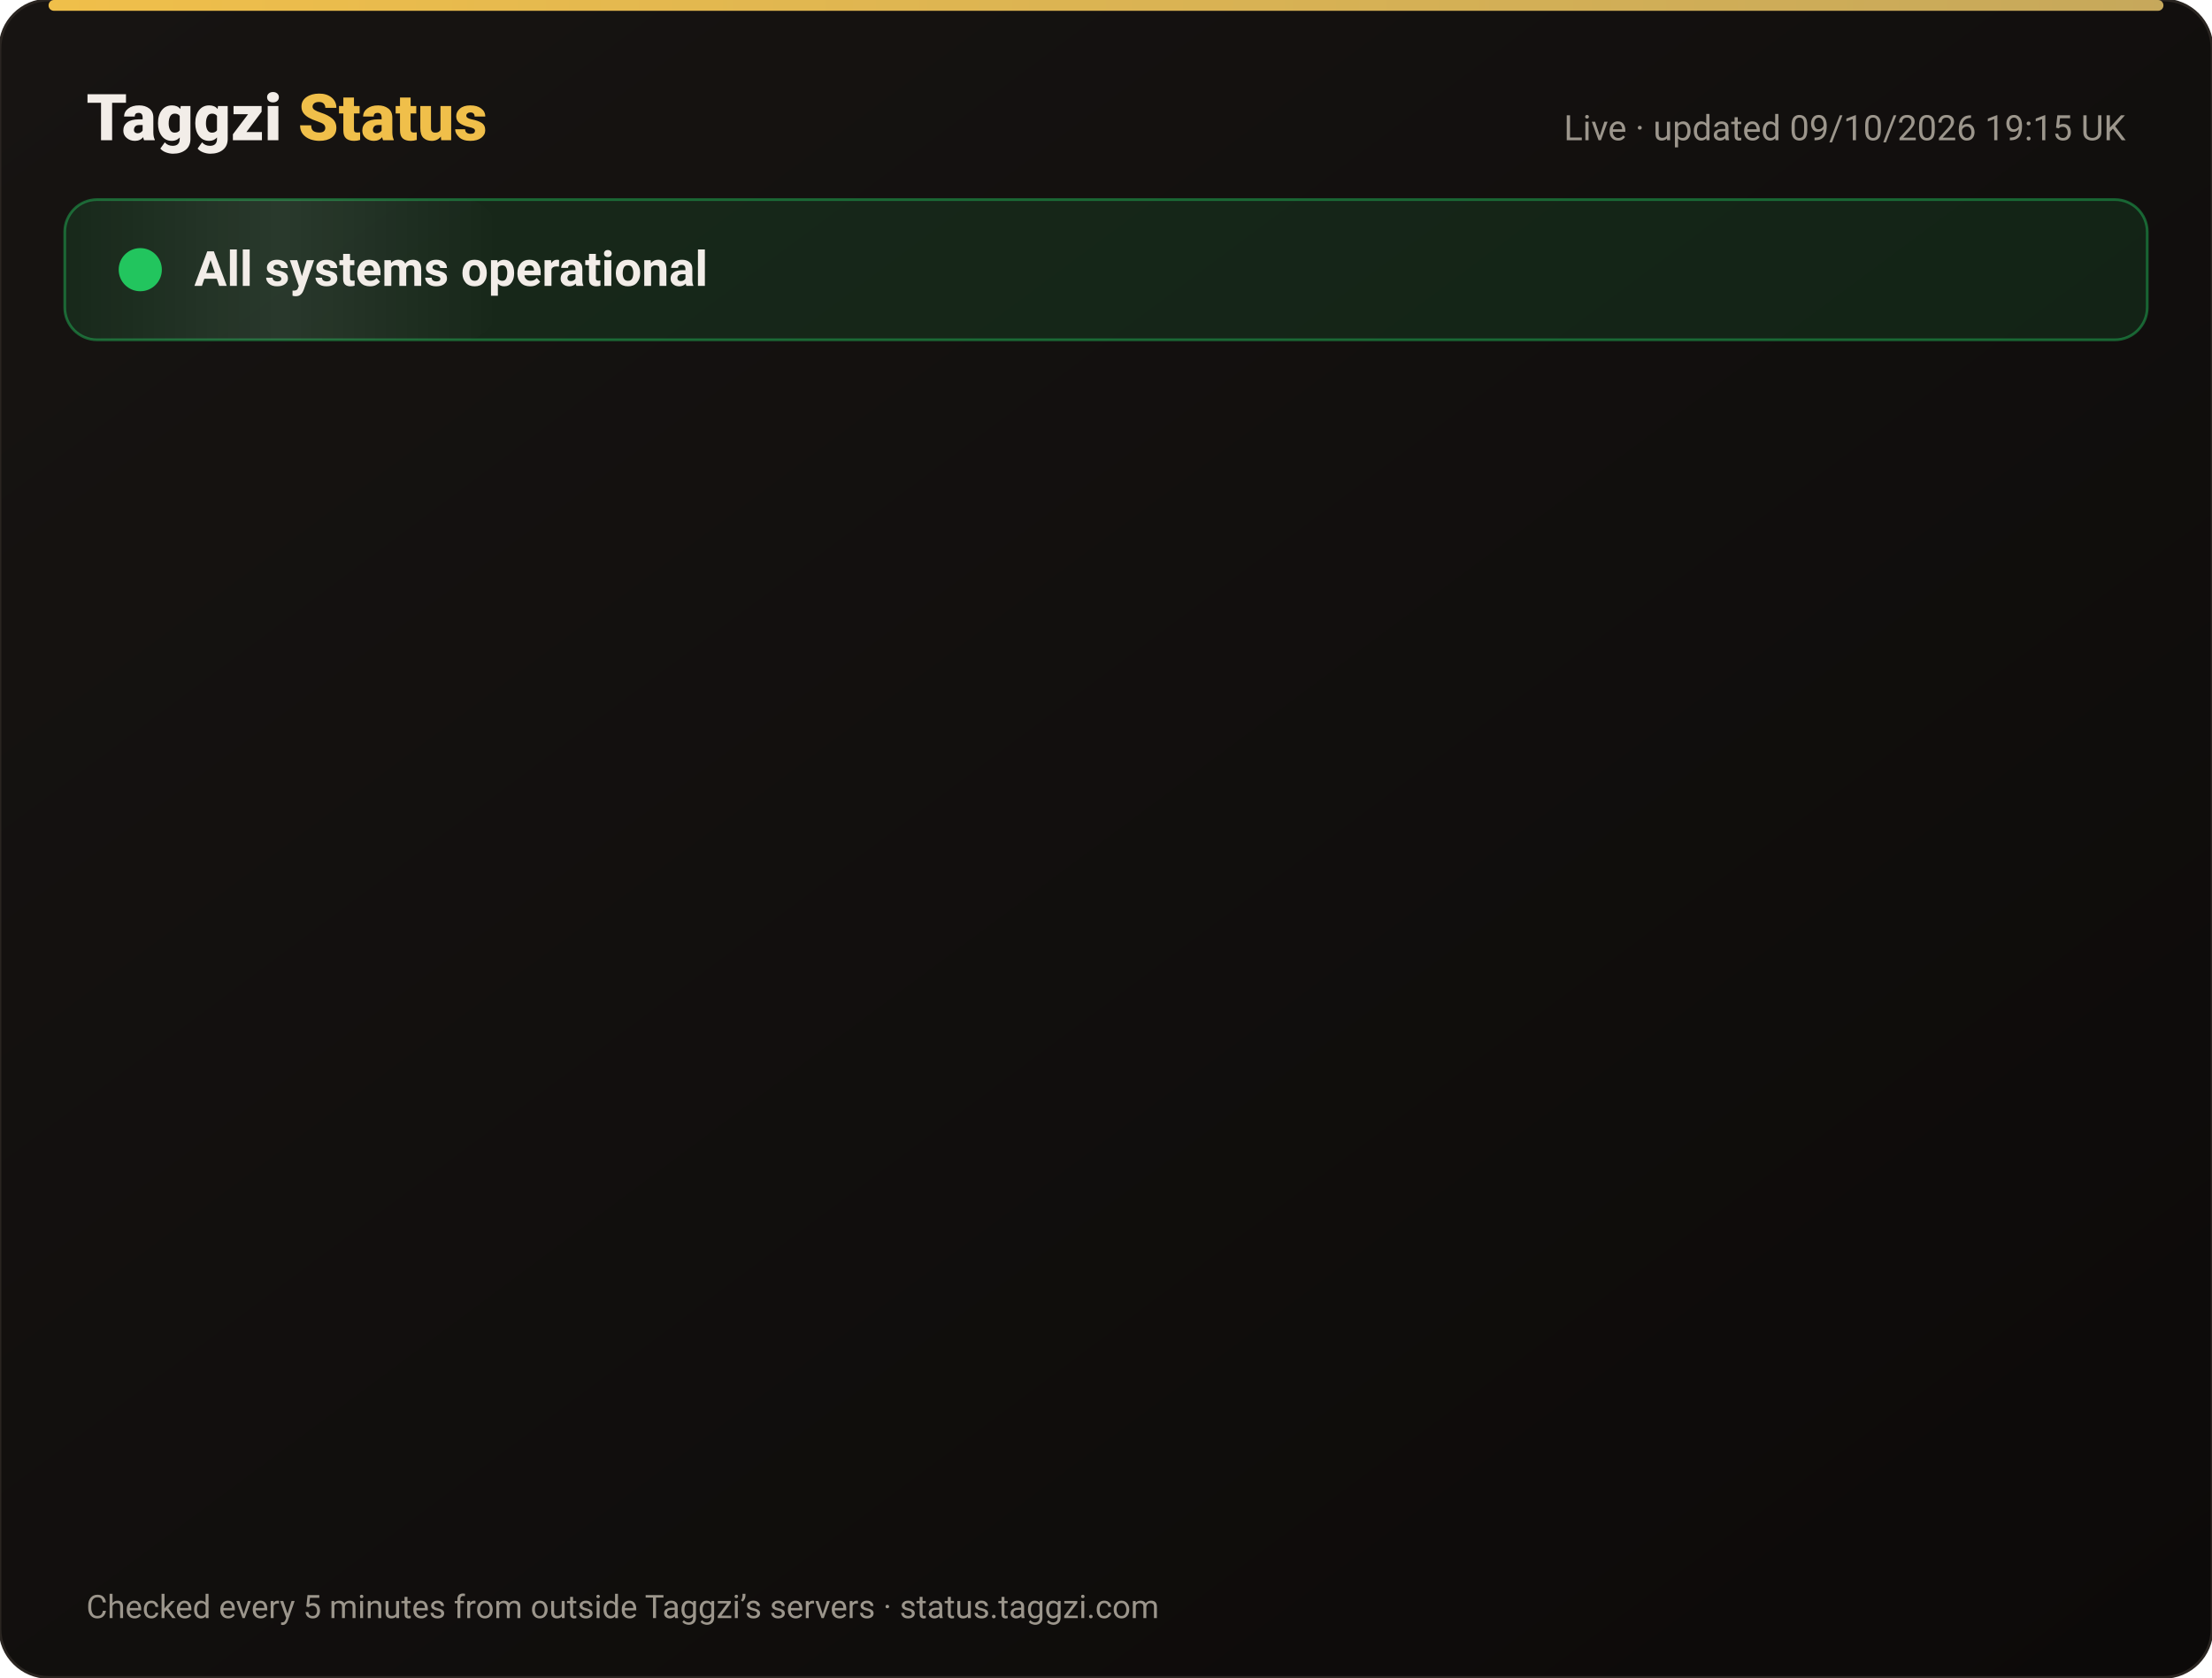
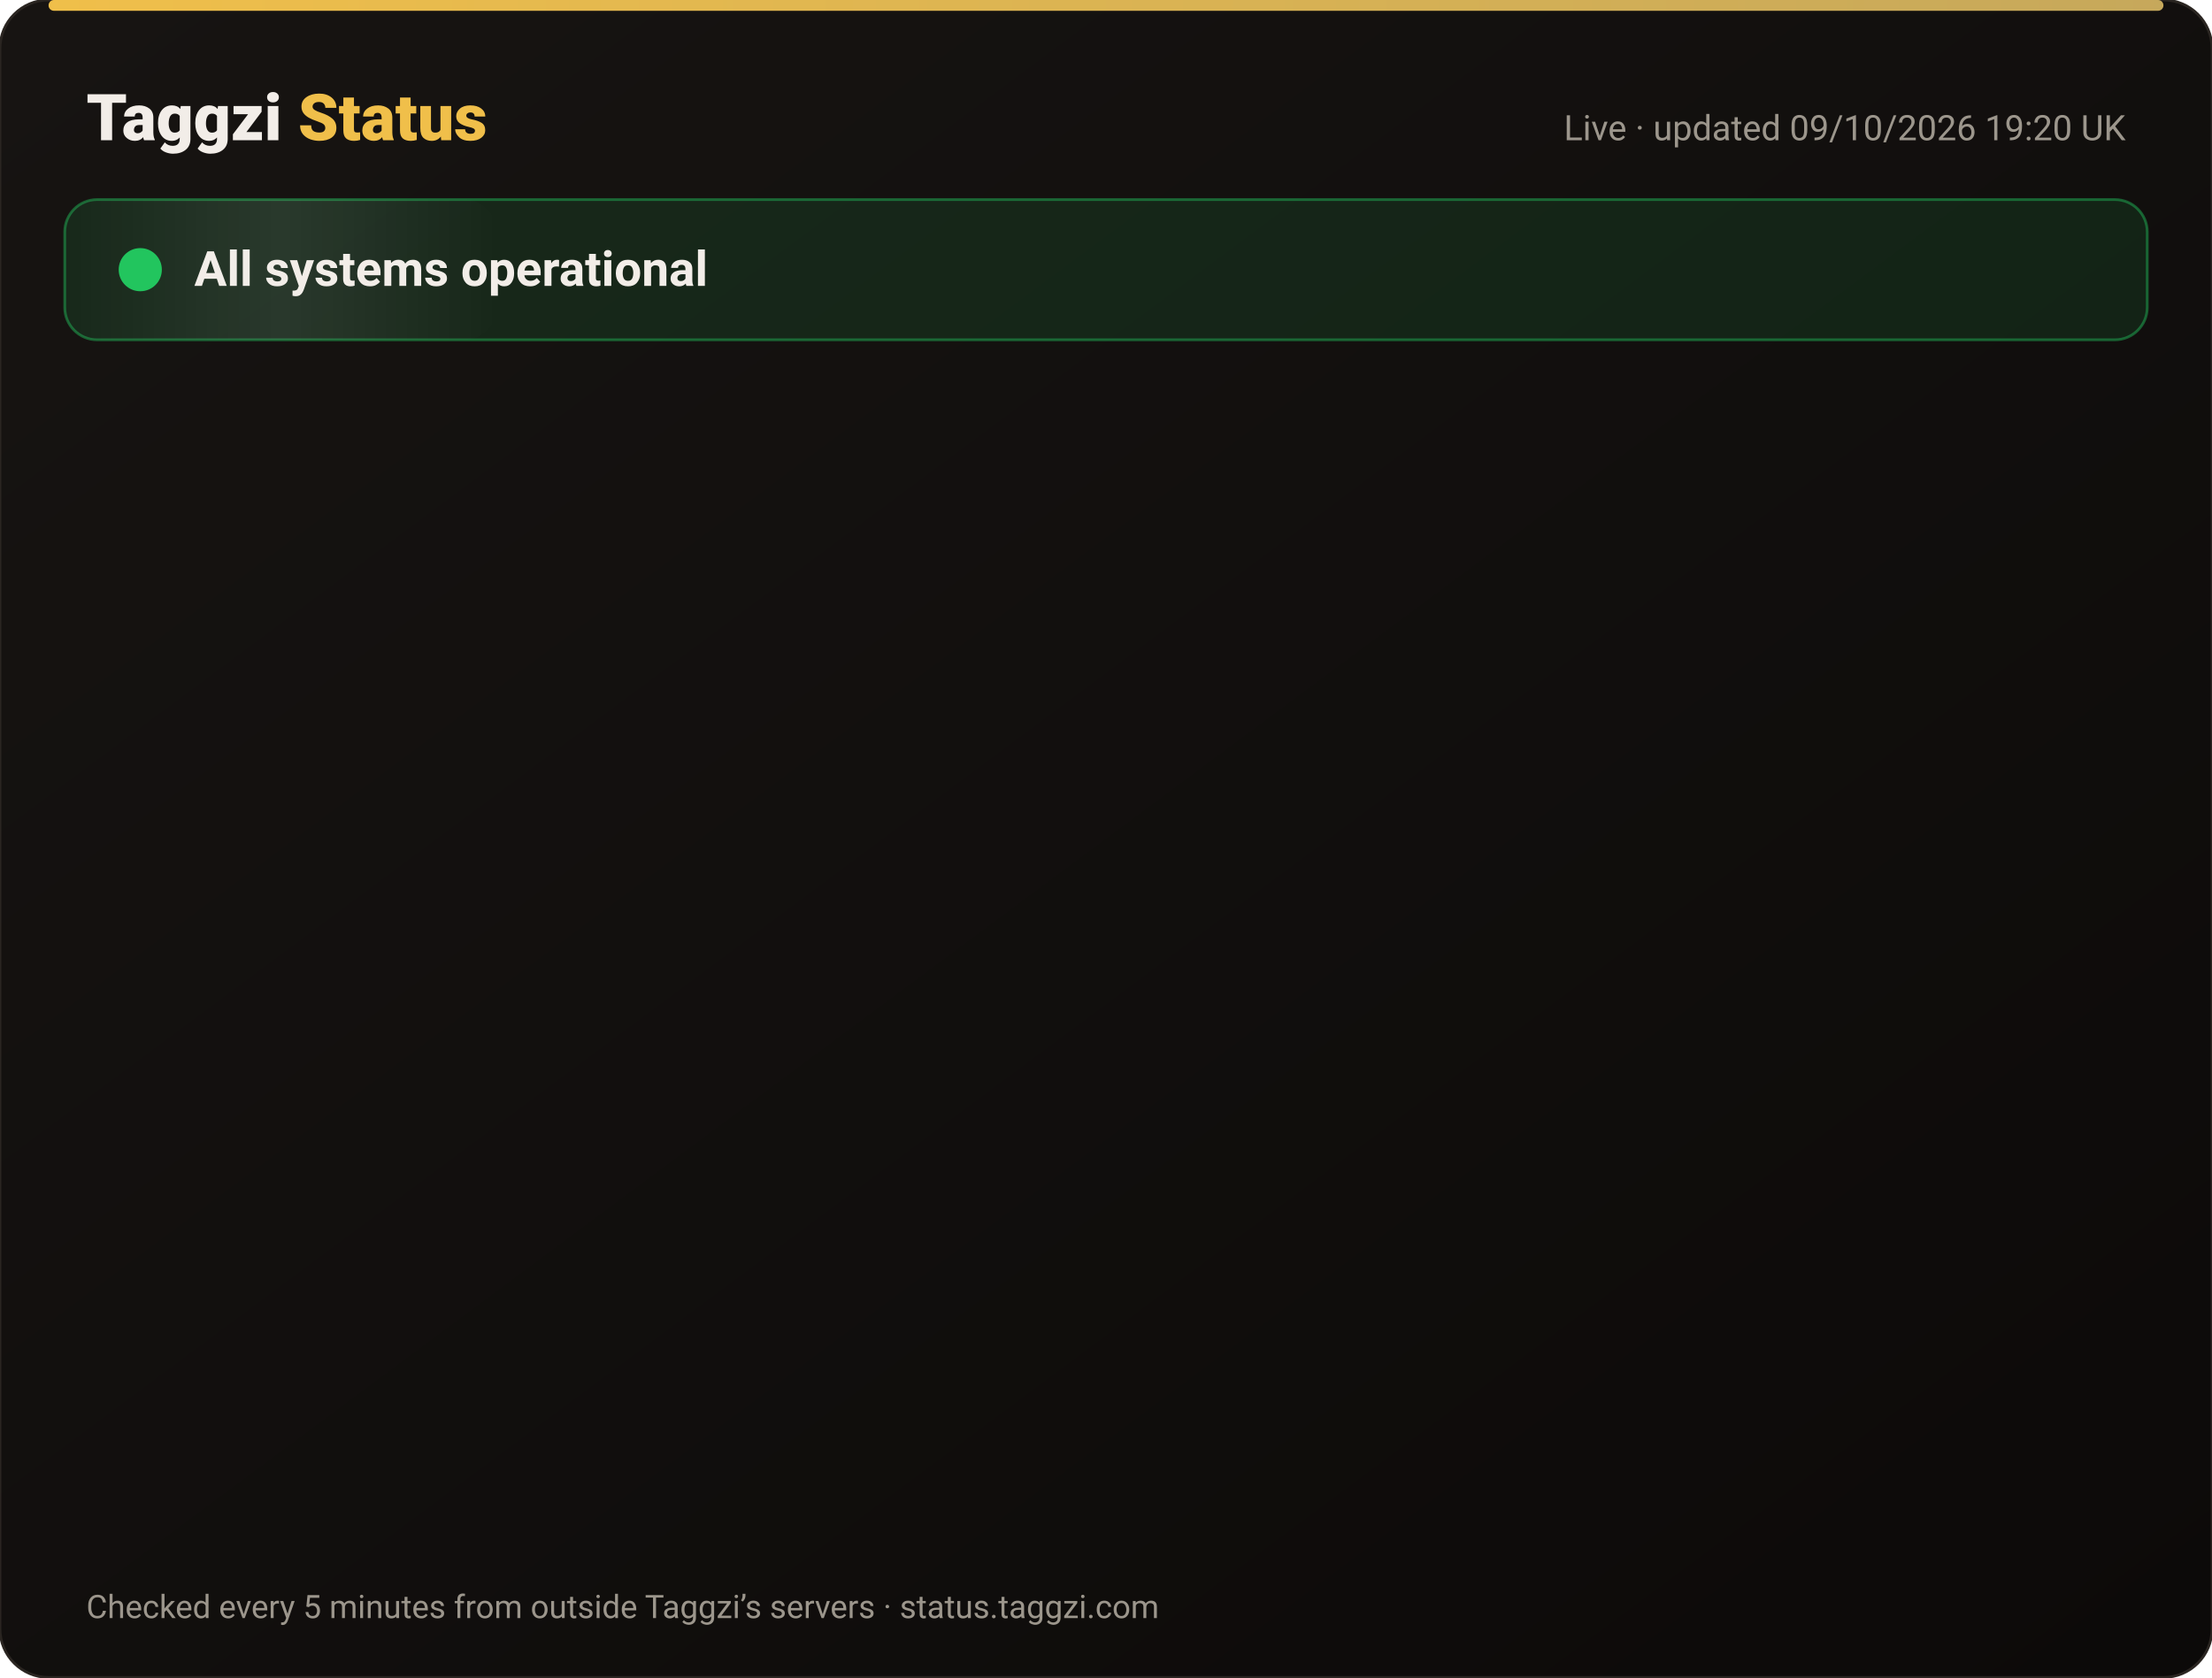
<svg xmlns="http://www.w3.org/2000/svg" width="820" height="622" viewBox="0 0 820 622" font-family="-apple-system,Segoe UI,Roboto,Helvetica,Arial,sans-serif">
  <defs>
    <linearGradient id="bg" x1="0" y1="0" x2="1" y2="1">
      <stop offset="0" stop-color="#171412" />
      <stop offset="1" stop-color="#0C0A09" />
    </linearGradient>
    <linearGradient id="gold" x1="0" x2="1">
      <stop offset="0" stop-color="#F0BF4A" />
      <stop offset="1" stop-color="#c6a85b" />
    </linearGradient>
    <linearGradient id="shine" x1="0" x2="1">
      <stop offset="0" stop-color="#fff" stop-opacity="0" />
      <stop offset=".5" stop-color="#fff" stop-opacity=".08" />
      <stop offset="1" stop-color="#fff" stop-opacity="0" />
    </linearGradient>
  </defs>
  <rect width="820" height="622" rx="18" fill="url(#bg)" stroke="#2a2521" />
  <rect x="18" y="0" width="784" height="4" rx="2" fill="url(#gold)" />
  <text x="32" y="52" font-size="24" font-weight="800" fill="#F2EDE8">Taggzi <tspan fill="#F0BF4A">Status</tspan>
  </text>
-   <text x="788" y="52" font-size="13" fill="#9C968C" text-anchor="end">Live · updated 09/10/2026 19:15 UK</text>
+   <text x="788" y="52" font-size="13" fill="#9C968C" text-anchor="end">Live · updated 09/10/2026 19:20 UK</text>
  <rect x="24" y="74" width="772" height="52" rx="12" fill="#22c55e" fill-opacity=".12" stroke="#22c55e" stroke-opacity=".45" />
  <rect x="24" y="74" width="160" height="52" rx="12" fill="url(#shine)">
    <animate attributeName="x" from="-160" to="820" dur="4s" repeatCount="indefinite" />
  </rect>
  <circle cx="52" cy="100" r="7" fill="#22c55e" />
  <circle cx="52" cy="100" r="7" fill="none" stroke="#22c55e" stroke-width="2">
    <animate attributeName="r" values="7;15;7" dur="2s" repeatCount="indefinite" />
    <animate attributeName="opacity" values=".9;0;.9" dur="2s" repeatCount="indefinite" />
  </circle>
  <text x="72" y="106" font-size="18" font-weight="700" fill="#F2EDE8">All systems operational</text>
  <g opacity="0">
    <animate attributeName="opacity" from="0" to="1" begin="0.00s" dur=".6s" fill="freeze" />
    <line x1="32" y1="188" x2="788" y2="188" stroke="#2a2521" />
    <circle cx="44" cy="166" r="6" fill="#22c55e">
      <animate attributeName="opacity" values="1;.45;1" dur="2.4s" begin="0.00s" repeatCount="indefinite" />
    </circle>
    <text x="62" y="171" font-size="15" font-weight="650" fill="#F2EDE8">Website</text>
    <text x="630" y="171" font-size="13" fill="#9C968C" text-anchor="end">100.00% uptime</text>
    <rect x="648" y="154" width="140" height="24" rx="12" fill="#22c55e" fill-opacity=".14" stroke="#22c55e" stroke-opacity=".5" />
    <text x="718" y="171" font-size="12" font-weight="700" fill="#22c55e" text-anchor="middle">Operational</text>
  </g>
  <g opacity="0">
    <animate attributeName="opacity" from="0" to="1" begin="0.15s" dur=".6s" fill="freeze" />
    <line x1="32" y1="234" x2="788" y2="234" stroke="#2a2521" />
    <circle cx="44" cy="212" r="6" fill="#22c55e">
      <animate attributeName="opacity" values="1;.45;1" dur="2.4s" begin="0.15s" repeatCount="indefinite" />
    </circle>
    <text x="62" y="217" font-size="15" font-weight="650" fill="#F2EDE8">Tag scans</text>
    <text x="630" y="217" font-size="13" fill="#9C968C" text-anchor="end">100.00% uptime</text>
    <rect x="648" y="200" width="140" height="24" rx="12" fill="#22c55e" fill-opacity=".14" stroke="#22c55e" stroke-opacity=".5" />
    <text x="718" y="217" font-size="12" font-weight="700" fill="#22c55e" text-anchor="middle">Operational</text>
  </g>
  <g opacity="0">
    <animate attributeName="opacity" from="0" to="1" begin="0.30s" dur=".6s" fill="freeze" />
    <line x1="32" y1="280" x2="788" y2="280" stroke="#2a2521" />
    <circle cx="44" cy="258" r="6" fill="#22c55e">
      <animate attributeName="opacity" values="1;.45;1" dur="2.4s" begin="0.30s" repeatCount="indefinite" />
    </circle>
    <text x="62" y="263" font-size="15" font-weight="650" fill="#F2EDE8">Manual tag lookup</text>
    <text x="630" y="263" font-size="13" fill="#9C968C" text-anchor="end">100.00% uptime</text>
    <rect x="648" y="246" width="140" height="24" rx="12" fill="#22c55e" fill-opacity=".14" stroke="#22c55e" stroke-opacity=".5" />
    <text x="718" y="263" font-size="12" font-weight="700" fill="#22c55e" text-anchor="middle">Operational</text>
  </g>
  <g opacity="0">
    <animate attributeName="opacity" from="0" to="1" begin="0.45s" dur=".6s" fill="freeze" />
    <line x1="32" y1="326" x2="788" y2="326" stroke="#2a2521" />
    <circle cx="44" cy="304" r="6" fill="#22c55e">
      <animate attributeName="opacity" values="1;.45;1" dur="2.4s" begin="0.45s" repeatCount="indefinite" />
    </circle>
    <text x="62" y="309" font-size="15" font-weight="650" fill="#F2EDE8">App &amp; login</text>
    <text x="630" y="309" font-size="13" fill="#9C968C" text-anchor="end">100.00% uptime</text>
    <rect x="648" y="292" width="140" height="24" rx="12" fill="#22c55e" fill-opacity=".14" stroke="#22c55e" stroke-opacity=".5" />
    <text x="718" y="309" font-size="12" font-weight="700" fill="#22c55e" text-anchor="middle">Operational</text>
  </g>
  <g opacity="0">
    <animate attributeName="opacity" from="0" to="1" begin="0.60s" dur=".6s" fill="freeze" />
    <line x1="32" y1="372" x2="788" y2="372" stroke="#2a2521" />
    <circle cx="44" cy="350" r="6" fill="#22c55e">
      <animate attributeName="opacity" values="1;.45;1" dur="2.4s" begin="0.60s" repeatCount="indefinite" />
    </circle>
    <text x="62" y="355" font-size="15" font-weight="650" fill="#F2EDE8">Community alerts</text>
    <text x="630" y="355" font-size="13" fill="#9C968C" text-anchor="end">100.00% uptime</text>
    <rect x="648" y="338" width="140" height="24" rx="12" fill="#22c55e" fill-opacity=".14" stroke="#22c55e" stroke-opacity=".5" />
    <text x="718" y="355" font-size="12" font-weight="700" fill="#22c55e" text-anchor="middle">Operational</text>
  </g>
  <g opacity="0">
    <animate attributeName="opacity" from="0" to="1" begin="0.75s" dur=".6s" fill="freeze" />
    <line x1="32" y1="418" x2="788" y2="418" stroke="#2a2521" />
    <circle cx="44" cy="396" r="6" fill="#22c55e">
      <animate attributeName="opacity" values="1;.45;1" dur="2.4s" begin="0.75s" repeatCount="indefinite" />
    </circle>
    <text x="62" y="401" font-size="15" font-weight="650" fill="#F2EDE8">Private calling</text>
    <text x="630" y="401" font-size="13" fill="#9C968C" text-anchor="end">100.00% uptime</text>
    <rect x="648" y="384" width="140" height="24" rx="12" fill="#22c55e" fill-opacity=".14" stroke="#22c55e" stroke-opacity=".5" />
    <text x="718" y="401" font-size="12" font-weight="700" fill="#22c55e" text-anchor="middle">Operational</text>
  </g>
  <g opacity="0">
    <animate attributeName="opacity" from="0" to="1" begin="0.90s" dur=".6s" fill="freeze" />
    <line x1="32" y1="464" x2="788" y2="464" stroke="#2a2521" />
    <circle cx="44" cy="442" r="6" fill="#22c55e">
      <animate attributeName="opacity" values="1;.45;1" dur="2.4s" begin="0.90s" repeatCount="indefinite" />
    </circle>
    <text x="62" y="447" font-size="15" font-weight="650" fill="#F2EDE8">Payments</text>
    <text x="630" y="447" font-size="13" fill="#9C968C" text-anchor="end">100.00% uptime</text>
    <rect x="648" y="430" width="140" height="24" rx="12" fill="#22c55e" fill-opacity=".14" stroke="#22c55e" stroke-opacity=".5" />
    <text x="718" y="447" font-size="12" font-weight="700" fill="#22c55e" text-anchor="middle">Operational</text>
  </g>
  <g opacity="0">
    <animate attributeName="opacity" from="0" to="1" begin="1.05s" dur=".6s" fill="freeze" />
    <line x1="32" y1="510" x2="788" y2="510" stroke="#2a2521" />
    <circle cx="44" cy="488" r="6" fill="#22c55e">
      <animate attributeName="opacity" values="1;.45;1" dur="2.4s" begin="1.05s" repeatCount="indefinite" />
    </circle>
    <text x="62" y="493" font-size="15" font-weight="650" fill="#F2EDE8">Email &amp; support</text>
    <text x="630" y="493" font-size="13" fill="#9C968C" text-anchor="end">100.00% uptime</text>
    <rect x="648" y="476" width="140" height="24" rx="12" fill="#22c55e" fill-opacity=".14" stroke="#22c55e" stroke-opacity=".5" />
    <text x="718" y="493" font-size="12" font-weight="700" fill="#22c55e" text-anchor="middle">Operational</text>
  </g>
  <g opacity="0">
    <animate attributeName="opacity" from="0" to="1" begin="1.20s" dur=".6s" fill="freeze" />
    <line x1="32" y1="556" x2="788" y2="556" stroke="#2a2521" />
    <circle cx="44" cy="534" r="6" fill="#22c55e">
      <animate attributeName="opacity" values="1;.45;1" dur="2.4s" begin="1.20s" repeatCount="indefinite" />
    </circle>
    <text x="62" y="539" font-size="15" font-weight="650" fill="#F2EDE8">Secure connection (SSL)</text>
    <text x="630" y="539" font-size="13" fill="#9C968C" text-anchor="end">100.00% uptime</text>
    <rect x="648" y="522" width="140" height="24" rx="12" fill="#22c55e" fill-opacity=".14" stroke="#22c55e" stroke-opacity=".5" />
    <text x="718" y="539" font-size="12" font-weight="700" fill="#22c55e" text-anchor="middle">Operational</text>
  </g>
  <text x="32" y="600" font-size="12" fill="#9C968C">Checked every 5 minutes from outside Taggzi’s servers · status.taggzi.com</text>
</svg>
